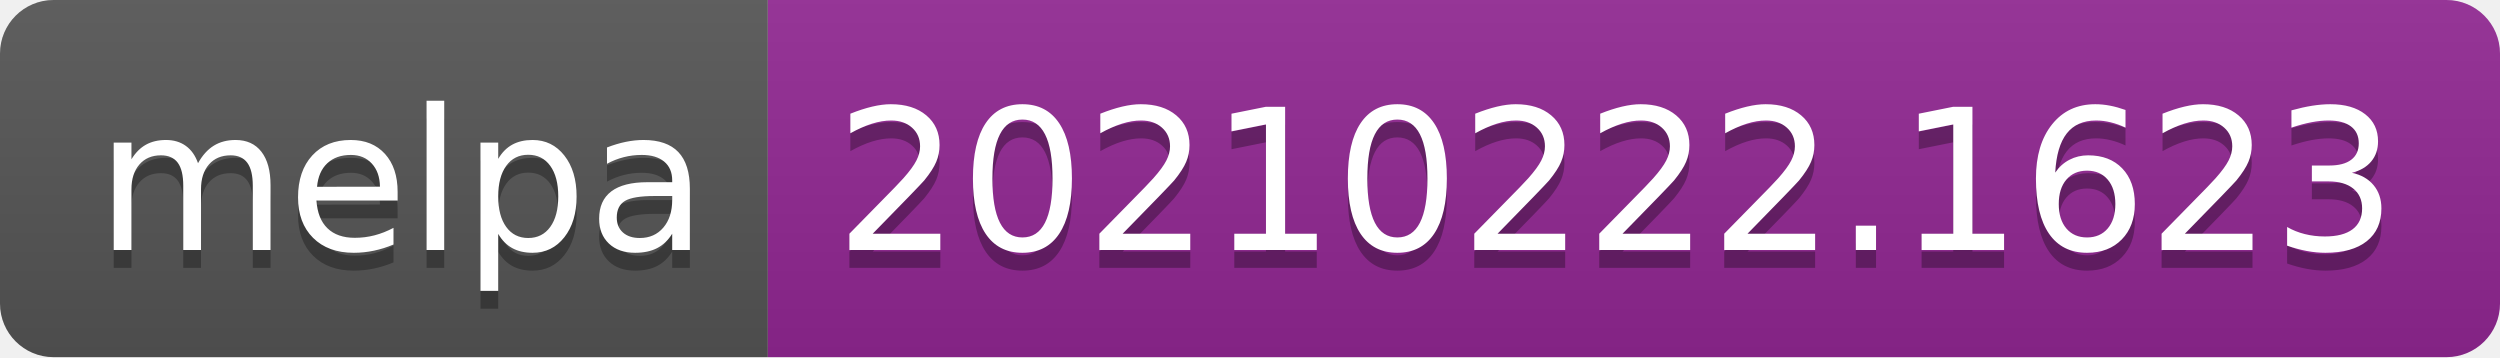
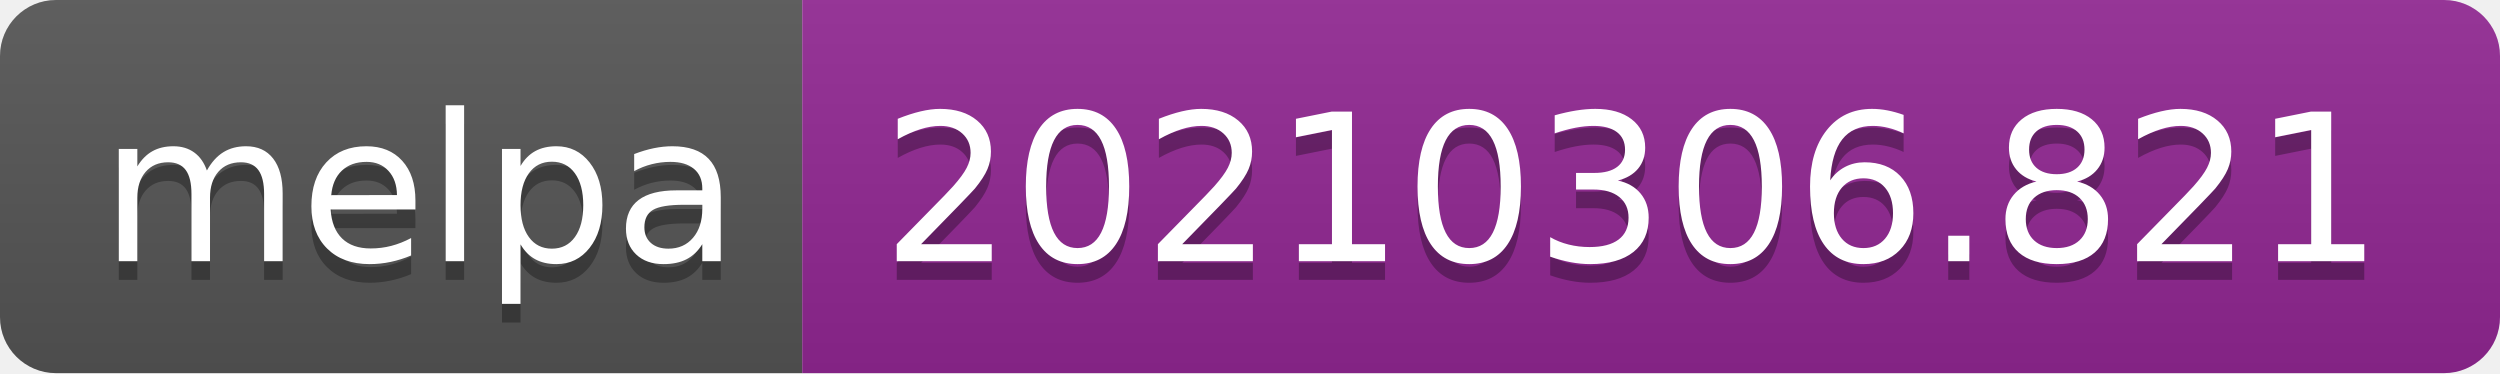
- <svg xmlns="http://www.w3.org/2000/svg" width="140" height="20" role="img" aria-label="melpa: 20210222.1623">
+ <svg xmlns="http://www.w3.org/2000/svg" width="134" height="20" role="img" aria-label="melpa: 20210306.821">
  <linearGradient id="s" x2="0" y2="100%">
    <stop offset="0" stop-color="#bbb" stop-opacity=".1" />
    <stop offset="1" stop-opacity=".1" />
  </linearGradient>
  <clipPath id="r">
-     <rect width="140" height="20" rx="3" fill="#fff" />
+     <rect width="134" height="20" rx="3" fill="#fff" />
  </clipPath>
  <g clip-path="url(#r)">
    <rect width="43" height="20" fill="#555" />
-     <rect x="43" width="97" height="20" fill="#922793" />
-     <rect width="140" height="20" fill="url(#s)" />
+     <rect x="43" width="91" height="20" fill="#922793" />
+     <rect width="134" height="20" fill="url(#s)" />
  </g>
  <g fill="#fff" text-anchor="middle" font-family="Verdana,Geneva,DejaVu Sans,sans-serif" text-rendering="geometricPrecision" font-size="110">
    <text aria-hidden="true" x="225" y="150" fill="#010101" fill-opacity=".3" transform="scale(.1)" textLength="330">melpa</text>
    <text x="225" y="140" transform="scale(.1)" fill="#fff" textLength="330">melpa</text>
-     <text aria-hidden="true" x="905" y="150" fill="#010101" fill-opacity=".3" transform="scale(.1)" textLength="870">20210222.1623</text>
-     <text x="905" y="140" transform="scale(.1)" fill="#fff" textLength="870">20210222.1623</text>
+     <text aria-hidden="true" x="875" y="150" fill="#010101" fill-opacity=".3" transform="scale(.1)" textLength="810">20210306.821</text>
+     <text x="875" y="140" transform="scale(.1)" fill="#fff" textLength="810">20210306.821</text>
  </g>
</svg>
